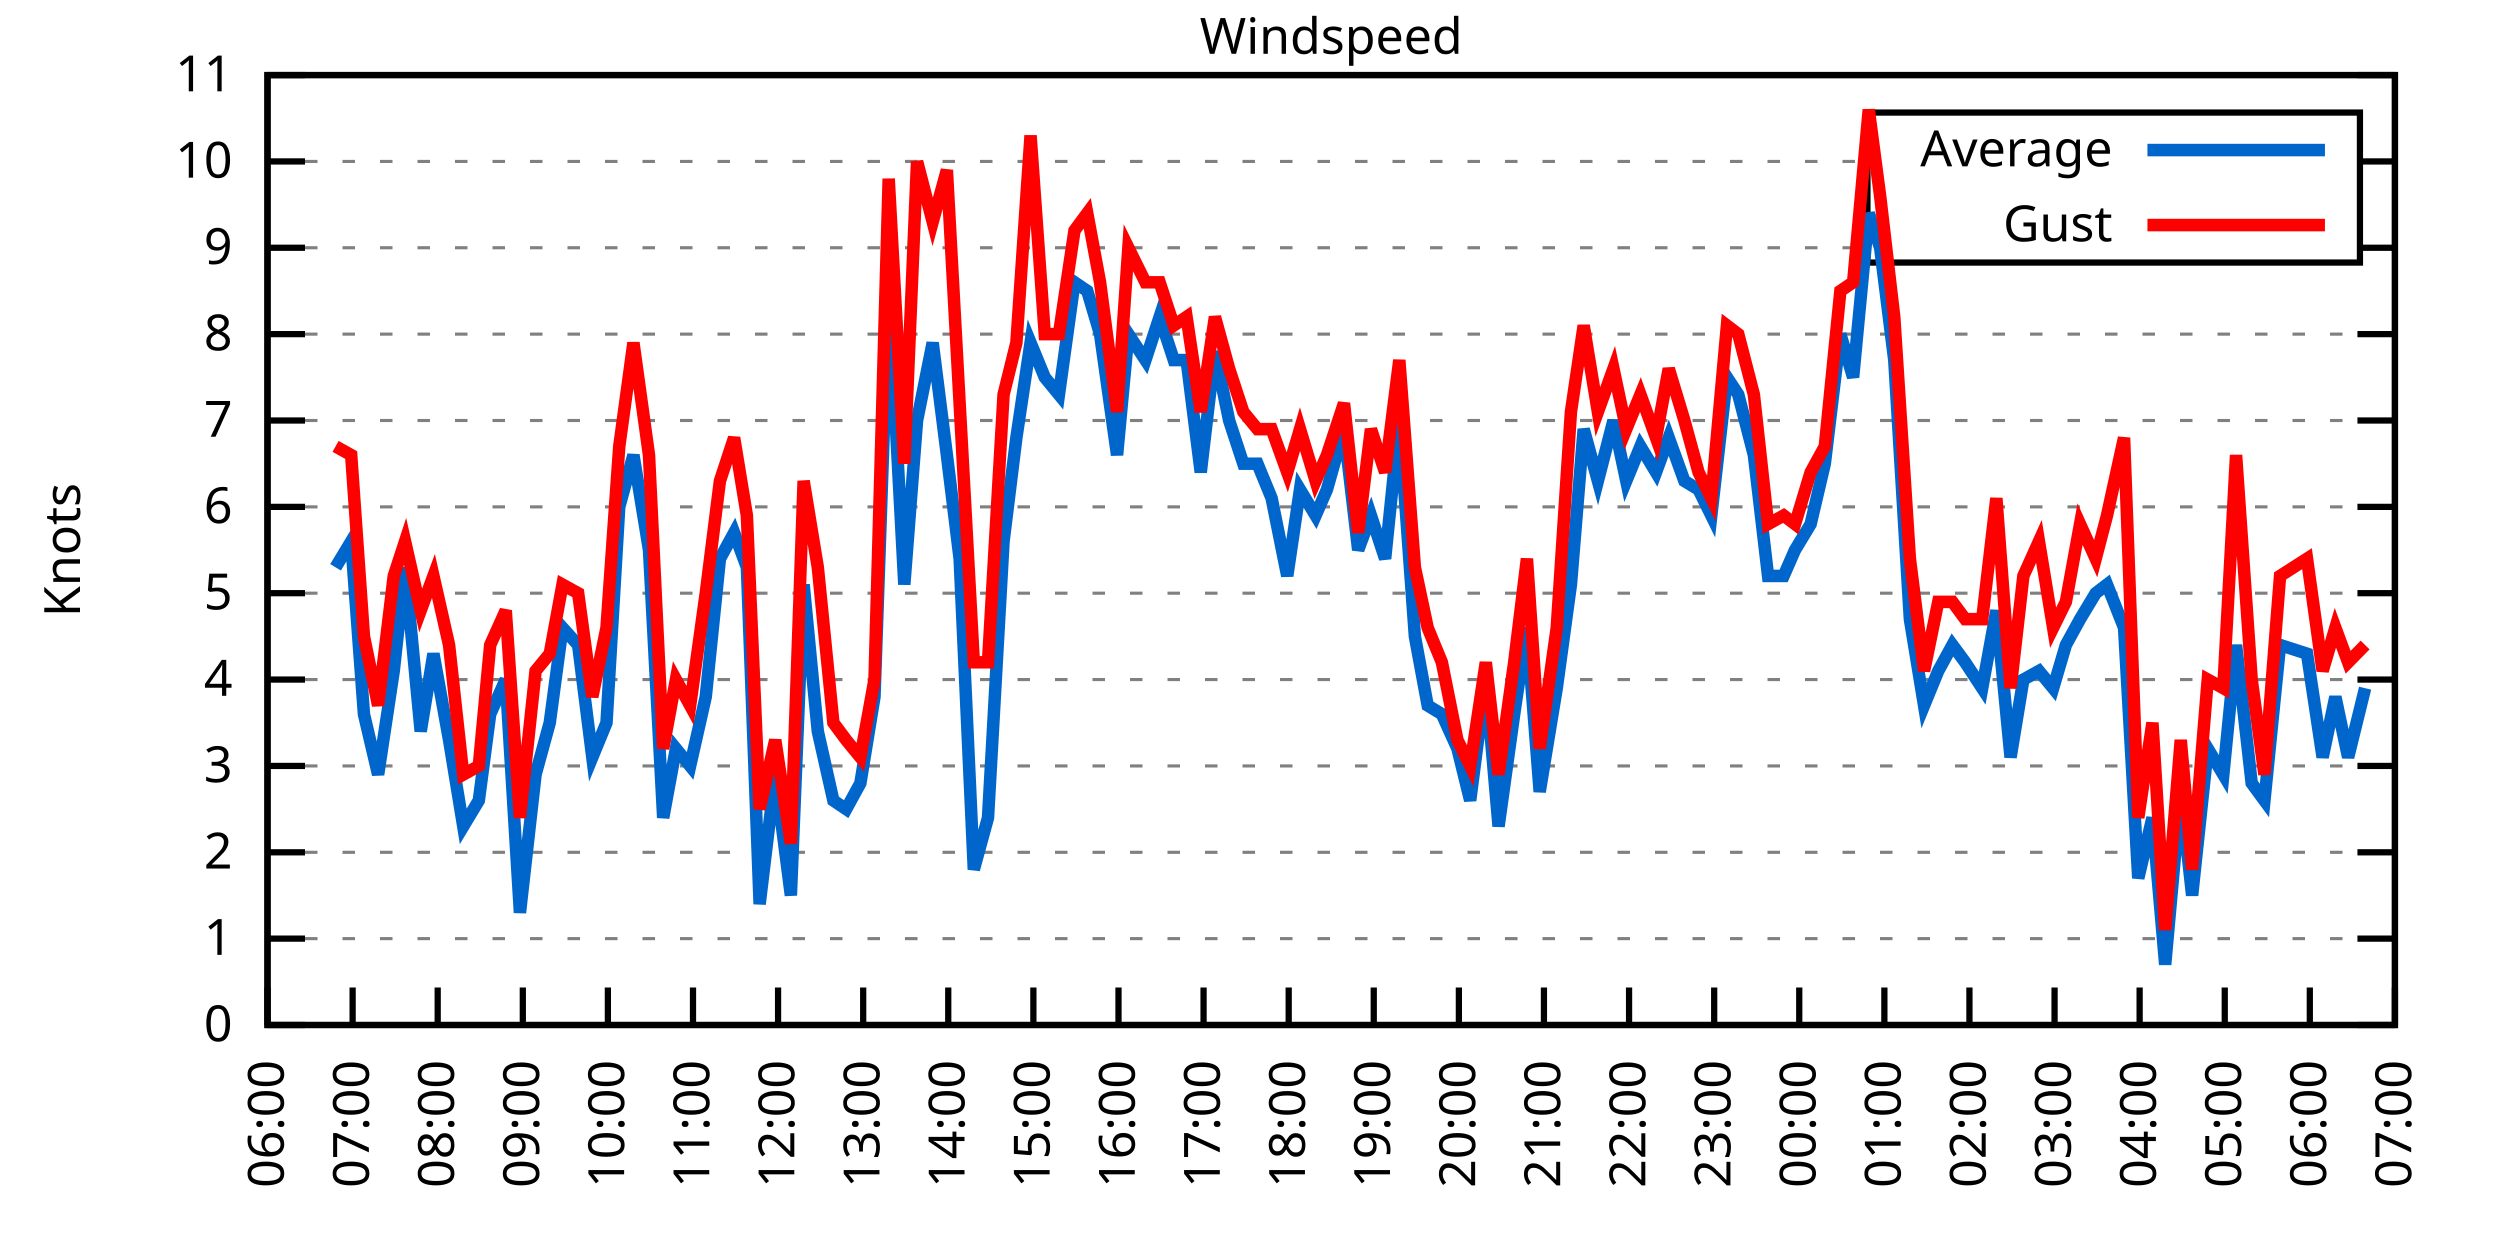
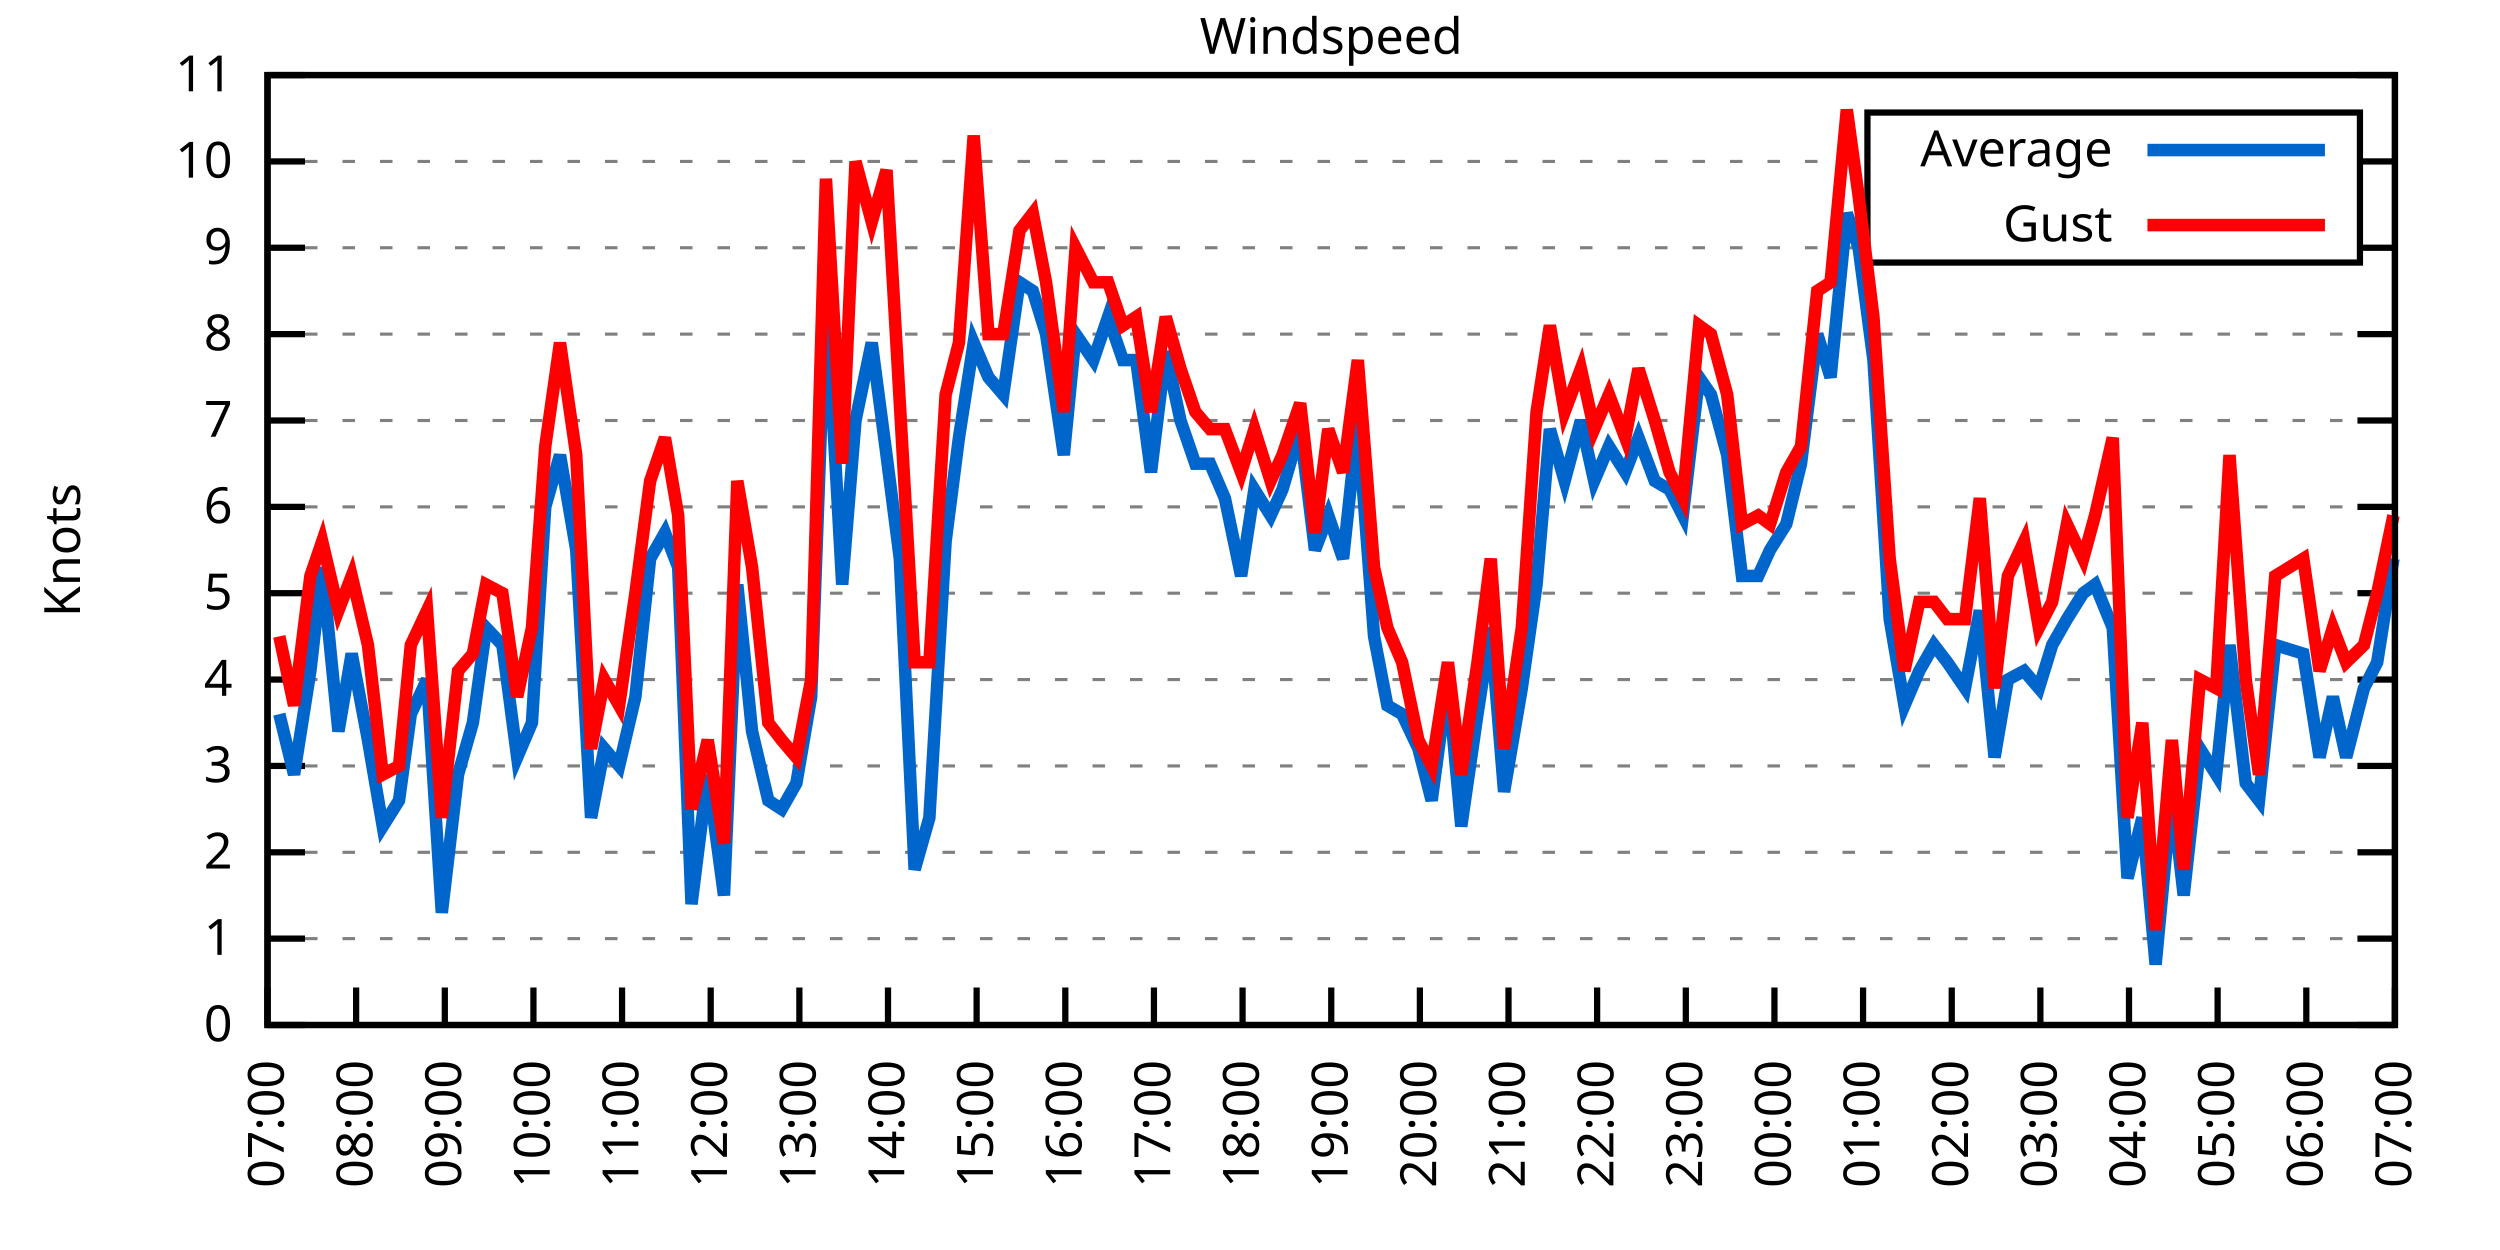
<svg xmlns="http://www.w3.org/2000/svg" xmlns:xlink="http://www.w3.org/1999/xlink" width="400" height="200" viewBox="0 0 400 200">
  <g id="gnuplot_canvas">
    <rect x="0" y="0" width="400" height="200" fill="none" />
    <defs>
      <circle id="gpDot" r="0.5" stroke-width="0.5" stroke="currentColor" />
      <path id="gpPt0" stroke-width="0.333" stroke="currentColor" d="M-1,0 h2 M0,-1 v2" />
      <path id="gpPt1" stroke-width="0.333" stroke="currentColor" d="M-1,-1 L1,1 M1,-1 L-1,1" />
      <path id="gpPt2" stroke-width="0.333" stroke="currentColor" d="M-1,0 L1,0 M0,-1 L0,1 M-1,-1 L1,1 M-1,1 L1,-1" />
      <rect id="gpPt3" stroke-width="0.333" stroke="currentColor" x="-1" y="-1" width="2" height="2" />
      <rect id="gpPt4" stroke-width="0.333" stroke="currentColor" fill="currentColor" x="-1" y="-1" width="2" height="2" />
      <circle id="gpPt5" stroke-width="0.333" stroke="currentColor" cx="0" cy="0" r="1" />
      <use xlink:href="#gpPt5" id="gpPt6" fill="currentColor" stroke="none" />
      <path id="gpPt7" stroke-width="0.333" stroke="currentColor" d="M0,-1.33 L-1.33,0.67 L1.33,0.67 z" />
      <use xlink:href="#gpPt7" id="gpPt8" fill="currentColor" stroke="none" />
      <use xlink:href="#gpPt7" id="gpPt9" stroke="currentColor" transform="rotate(180)" />
      <use xlink:href="#gpPt9" id="gpPt10" fill="currentColor" stroke="none" />
      <use xlink:href="#gpPt3" id="gpPt11" stroke="currentColor" transform="rotate(45)" />
      <use xlink:href="#gpPt11" id="gpPt12" fill="currentColor" stroke="none" />
      <path id="gpPt13" stroke-width="0.333" stroke="currentColor" d="M0,1.330 L1.265,0.411 L0.782,-1.067 L-0.782,-1.076 L-1.265,0.411 z" />
      <use xlink:href="#gpPt13" id="gpPt14" fill="currentColor" stroke="none" />
      <filter id="textbox" filterUnits="objectBoundingBox" x="0" y="0" height="1" width="1">
        <feFlood flood-color="white" flood-opacity="1" result="bgnd" />
        <feComposite in="SourceGraphic" in2="bgnd" operator="atop" />
      </filter>
      <filter id="greybox" filterUnits="objectBoundingBox" x="0" y="0" height="1" width="1">
        <feFlood flood-color="lightgrey" flood-opacity="1" result="grey" />
        <feComposite in="SourceGraphic" in2="grey" operator="atop" />
      </filter>
    </defs>
    <g fill="none" color="white" stroke="currentColor" stroke-width="1.00" stroke-linecap="butt" stroke-linejoin="miter">
</g>
    <g fill="none" color="black" stroke="currentColor" stroke-width="1.00" stroke-linecap="butt" stroke-linejoin="miter">
      <g stroke="none" shape-rendering="crispEdges">
        <polygon fill="rgb(255, 255, 255)" points="42.80,164.00 383.18,164.00 383.18,12.02 42.80,12.02 " />
      </g>
    </g>
    <g fill="none" color="black" stroke="currentColor" stroke-width="1.00" stroke-linecap="butt" stroke-linejoin="miter">
</g>
    <g fill="none" color="black" stroke="black" stroke-width="0.50" stroke-linecap="butt" stroke-linejoin="miter">
</g>
    <g fill="none" color="gray" stroke="currentColor" stroke-width="0.50" stroke-linecap="butt" stroke-linejoin="miter">
      <path stroke="gray" stroke-dasharray="2,4" class="gridline" d="M42.80,164.00 L383.19,164.00  " />
    </g>
    <g fill="none" color="gray" stroke="gray" stroke-width="1.00" stroke-linecap="butt" stroke-linejoin="miter">
</g>
    <g fill="none" color="black" stroke="currentColor" stroke-width="1.00" stroke-linecap="butt" stroke-linejoin="miter">
      <path stroke="black" d="M42.80,164.00 L48.80,164.00 M383.19,164.00 L377.19,164.00  " />
      <g transform="translate(37.20,166.60)" stroke="none" fill="black" font-family="Sans" font-size="8.00" text-anchor="end">
        <text>
          <tspan font-family="Sans"> 0</tspan>
        </text>
      </g>
    </g>
    <g fill="none" color="black" stroke="currentColor" stroke-width="1.00" stroke-linecap="butt" stroke-linejoin="miter">
</g>
    <g fill="none" color="black" stroke="black" stroke-width="0.50" stroke-linecap="butt" stroke-linejoin="miter">
</g>
    <g fill="none" color="gray" stroke="currentColor" stroke-width="0.50" stroke-linecap="butt" stroke-linejoin="miter">
      <path stroke="gray" stroke-dasharray="2,4" class="gridline" d="M42.80,150.18 L383.19,150.18  " />
    </g>
    <g fill="none" color="gray" stroke="gray" stroke-width="1.00" stroke-linecap="butt" stroke-linejoin="miter">
</g>
    <g fill="none" color="black" stroke="currentColor" stroke-width="1.00" stroke-linecap="butt" stroke-linejoin="miter">
      <path stroke="black" d="M42.80,150.18 L48.80,150.18 M383.19,150.18 L377.19,150.18  " />
      <g transform="translate(37.20,152.78)" stroke="none" fill="black" font-family="Sans" font-size="8.00" text-anchor="end">
        <text>
          <tspan font-family="Sans"> 1</tspan>
        </text>
      </g>
    </g>
    <g fill="none" color="black" stroke="currentColor" stroke-width="1.00" stroke-linecap="butt" stroke-linejoin="miter">
</g>
    <g fill="none" color="black" stroke="black" stroke-width="0.50" stroke-linecap="butt" stroke-linejoin="miter">
</g>
    <g fill="none" color="gray" stroke="currentColor" stroke-width="0.50" stroke-linecap="butt" stroke-linejoin="miter">
      <path stroke="gray" stroke-dasharray="2,4" class="gridline" d="M42.80,136.37 L383.19,136.37  " />
    </g>
    <g fill="none" color="gray" stroke="gray" stroke-width="1.00" stroke-linecap="butt" stroke-linejoin="miter">
</g>
    <g fill="none" color="black" stroke="currentColor" stroke-width="1.00" stroke-linecap="butt" stroke-linejoin="miter">
      <path stroke="black" d="M42.80,136.37 L48.80,136.37 M383.19,136.37 L377.19,136.37  " />
      <g transform="translate(37.20,138.97)" stroke="none" fill="black" font-family="Sans" font-size="8.00" text-anchor="end">
        <text>
          <tspan font-family="Sans"> 2</tspan>
        </text>
      </g>
    </g>
    <g fill="none" color="black" stroke="currentColor" stroke-width="1.00" stroke-linecap="butt" stroke-linejoin="miter">
</g>
    <g fill="none" color="black" stroke="black" stroke-width="0.50" stroke-linecap="butt" stroke-linejoin="miter">
</g>
    <g fill="none" color="gray" stroke="currentColor" stroke-width="0.50" stroke-linecap="butt" stroke-linejoin="miter">
      <path stroke="gray" stroke-dasharray="2,4" class="gridline" d="M42.80,122.55 L383.19,122.55  " />
    </g>
    <g fill="none" color="gray" stroke="gray" stroke-width="1.00" stroke-linecap="butt" stroke-linejoin="miter">
</g>
    <g fill="none" color="black" stroke="currentColor" stroke-width="1.00" stroke-linecap="butt" stroke-linejoin="miter">
      <path stroke="black" d="M42.80,122.55 L48.80,122.55 M383.19,122.55 L377.19,122.55  " />
      <g transform="translate(37.20,125.15)" stroke="none" fill="black" font-family="Sans" font-size="8.00" text-anchor="end">
        <text>
          <tspan font-family="Sans"> 3</tspan>
        </text>
      </g>
    </g>
    <g fill="none" color="black" stroke="currentColor" stroke-width="1.00" stroke-linecap="butt" stroke-linejoin="miter">
</g>
    <g fill="none" color="black" stroke="black" stroke-width="0.50" stroke-linecap="butt" stroke-linejoin="miter">
</g>
    <g fill="none" color="gray" stroke="currentColor" stroke-width="0.50" stroke-linecap="butt" stroke-linejoin="miter">
      <path stroke="gray" stroke-dasharray="2,4" class="gridline" d="M42.80,108.73 L383.19,108.73  " />
    </g>
    <g fill="none" color="gray" stroke="gray" stroke-width="1.00" stroke-linecap="butt" stroke-linejoin="miter">
</g>
    <g fill="none" color="black" stroke="currentColor" stroke-width="1.00" stroke-linecap="butt" stroke-linejoin="miter">
      <path stroke="black" d="M42.80,108.73 L48.80,108.73 M383.19,108.73 L377.19,108.73  " />
      <g transform="translate(37.20,111.33)" stroke="none" fill="black" font-family="Sans" font-size="8.00" text-anchor="end">
        <text>
          <tspan font-family="Sans"> 4</tspan>
        </text>
      </g>
    </g>
    <g fill="none" color="black" stroke="currentColor" stroke-width="1.00" stroke-linecap="butt" stroke-linejoin="miter">
</g>
    <g fill="none" color="black" stroke="black" stroke-width="0.50" stroke-linecap="butt" stroke-linejoin="miter">
</g>
    <g fill="none" color="gray" stroke="currentColor" stroke-width="0.50" stroke-linecap="butt" stroke-linejoin="miter">
      <path stroke="gray" stroke-dasharray="2,4" class="gridline" d="M42.80,94.91 L383.19,94.91  " />
    </g>
    <g fill="none" color="gray" stroke="gray" stroke-width="1.00" stroke-linecap="butt" stroke-linejoin="miter">
</g>
    <g fill="none" color="black" stroke="currentColor" stroke-width="1.00" stroke-linecap="butt" stroke-linejoin="miter">
      <path stroke="black" d="M42.80,94.91 L48.80,94.91 M383.19,94.91 L377.19,94.91  " />
      <g transform="translate(37.20,97.51)" stroke="none" fill="black" font-family="Sans" font-size="8.00" text-anchor="end">
        <text>
          <tspan font-family="Sans"> 5</tspan>
        </text>
      </g>
    </g>
    <g fill="none" color="black" stroke="currentColor" stroke-width="1.00" stroke-linecap="butt" stroke-linejoin="miter">
</g>
    <g fill="none" color="black" stroke="black" stroke-width="0.50" stroke-linecap="butt" stroke-linejoin="miter">
</g>
    <g fill="none" color="gray" stroke="currentColor" stroke-width="0.50" stroke-linecap="butt" stroke-linejoin="miter">
      <path stroke="gray" stroke-dasharray="2,4" class="gridline" d="M42.80,81.10 L383.19,81.10  " />
    </g>
    <g fill="none" color="gray" stroke="gray" stroke-width="1.00" stroke-linecap="butt" stroke-linejoin="miter">
</g>
    <g fill="none" color="black" stroke="currentColor" stroke-width="1.00" stroke-linecap="butt" stroke-linejoin="miter">
      <path stroke="black" d="M42.80,81.10 L48.80,81.10 M383.19,81.10 L377.19,81.10  " />
      <g transform="translate(37.20,83.70)" stroke="none" fill="black" font-family="Sans" font-size="8.00" text-anchor="end">
        <text>
          <tspan font-family="Sans"> 6</tspan>
        </text>
      </g>
    </g>
    <g fill="none" color="black" stroke="currentColor" stroke-width="1.00" stroke-linecap="butt" stroke-linejoin="miter">
</g>
    <g fill="none" color="black" stroke="black" stroke-width="0.50" stroke-linecap="butt" stroke-linejoin="miter">
</g>
    <g fill="none" color="gray" stroke="currentColor" stroke-width="0.50" stroke-linecap="butt" stroke-linejoin="miter">
      <path stroke="gray" stroke-dasharray="2,4" class="gridline" d="M42.80,67.28 L383.19,67.28  " />
    </g>
    <g fill="none" color="gray" stroke="gray" stroke-width="1.00" stroke-linecap="butt" stroke-linejoin="miter">
</g>
    <g fill="none" color="black" stroke="currentColor" stroke-width="1.00" stroke-linecap="butt" stroke-linejoin="miter">
      <path stroke="black" d="M42.80,67.28 L48.80,67.28 M383.19,67.28 L377.19,67.28  " />
      <g transform="translate(37.20,69.88)" stroke="none" fill="black" font-family="Sans" font-size="8.00" text-anchor="end">
        <text>
          <tspan font-family="Sans"> 7</tspan>
        </text>
      </g>
    </g>
    <g fill="none" color="black" stroke="currentColor" stroke-width="1.00" stroke-linecap="butt" stroke-linejoin="miter">
</g>
    <g fill="none" color="black" stroke="black" stroke-width="0.50" stroke-linecap="butt" stroke-linejoin="miter">
</g>
    <g fill="none" color="gray" stroke="currentColor" stroke-width="0.50" stroke-linecap="butt" stroke-linejoin="miter">
      <path stroke="gray" stroke-dasharray="2,4" class="gridline" d="M42.80,53.46 L383.19,53.46  " />
    </g>
    <g fill="none" color="gray" stroke="gray" stroke-width="1.00" stroke-linecap="butt" stroke-linejoin="miter">
</g>
    <g fill="none" color="black" stroke="currentColor" stroke-width="1.00" stroke-linecap="butt" stroke-linejoin="miter">
      <path stroke="black" d="M42.80,53.46 L48.80,53.46 M383.19,53.46 L377.19,53.46  " />
      <g transform="translate(37.20,56.06)" stroke="none" fill="black" font-family="Sans" font-size="8.00" text-anchor="end">
        <text>
          <tspan font-family="Sans"> 8</tspan>
        </text>
      </g>
    </g>
    <g fill="none" color="black" stroke="currentColor" stroke-width="1.00" stroke-linecap="butt" stroke-linejoin="miter">
</g>
    <g fill="none" color="black" stroke="black" stroke-width="0.50" stroke-linecap="butt" stroke-linejoin="miter">
</g>
    <g fill="none" color="gray" stroke="currentColor" stroke-width="0.50" stroke-linecap="butt" stroke-linejoin="miter">
      <path stroke="gray" stroke-dasharray="2,4" class="gridline" d="M42.80,39.64 L298.79,39.64 M377.59,39.64 L383.19,39.64  " />
    </g>
    <g fill="none" color="gray" stroke="gray" stroke-width="1.00" stroke-linecap="butt" stroke-linejoin="miter">
</g>
    <g fill="none" color="black" stroke="currentColor" stroke-width="1.00" stroke-linecap="butt" stroke-linejoin="miter">
      <path stroke="black" d="M42.80,39.64 L48.80,39.64 M383.19,39.64 L377.19,39.64  " />
      <g transform="translate(37.20,42.24)" stroke="none" fill="black" font-family="Sans" font-size="8.00" text-anchor="end">
        <text>
          <tspan font-family="Sans"> 9</tspan>
        </text>
      </g>
    </g>
    <g fill="none" color="black" stroke="currentColor" stroke-width="1.00" stroke-linecap="butt" stroke-linejoin="miter">
</g>
    <g fill="none" color="black" stroke="black" stroke-width="0.50" stroke-linecap="butt" stroke-linejoin="miter">
</g>
    <g fill="none" color="gray" stroke="currentColor" stroke-width="0.50" stroke-linecap="butt" stroke-linejoin="miter">
      <path stroke="gray" stroke-dasharray="2,4" class="gridline" d="M42.80,25.83 L298.79,25.83 M377.59,25.83 L383.19,25.83  " />
    </g>
    <g fill="none" color="gray" stroke="gray" stroke-width="1.00" stroke-linecap="butt" stroke-linejoin="miter">
</g>
    <g fill="none" color="black" stroke="currentColor" stroke-width="1.00" stroke-linecap="butt" stroke-linejoin="miter">
      <path stroke="black" d="M42.80,25.83 L48.80,25.83 M383.19,25.83 L377.19,25.83  " />
      <g transform="translate(37.20,28.43)" stroke="none" fill="black" font-family="Sans" font-size="8.00" text-anchor="end">
        <text>
          <tspan font-family="Sans"> 10</tspan>
        </text>
      </g>
    </g>
    <g fill="none" color="black" stroke="currentColor" stroke-width="1.00" stroke-linecap="butt" stroke-linejoin="miter">
</g>
    <g fill="none" color="black" stroke="black" stroke-width="0.50" stroke-linecap="butt" stroke-linejoin="miter">
</g>
    <g fill="none" color="gray" stroke="currentColor" stroke-width="0.50" stroke-linecap="butt" stroke-linejoin="miter">
      <path stroke="gray" stroke-dasharray="2,4" class="gridline" d="M42.80,12.01 L383.19,12.01  " />
    </g>
    <g fill="none" color="gray" stroke="gray" stroke-width="1.00" stroke-linecap="butt" stroke-linejoin="miter">
</g>
    <g fill="none" color="black" stroke="currentColor" stroke-width="1.00" stroke-linecap="butt" stroke-linejoin="miter">
      <path stroke="black" d="M42.80,12.01 L48.80,12.01 M383.19,12.01 L377.19,12.01  " />
      <g transform="translate(37.20,14.61)" stroke="none" fill="black" font-family="Sans" font-size="8.00" text-anchor="end">
        <text>
          <tspan font-family="Sans"> 11</tspan>
        </text>
      </g>
    </g>
    <g fill="none" color="black" stroke="currentColor" stroke-width="1.00" stroke-linecap="butt" stroke-linejoin="miter">
      <path stroke="black" d="M42.80,164.00 L42.80,158.00  " />
      <g transform="translate(45.40,169.60) rotate(270.00)" stroke="none" fill="black" font-family="Sans" font-size="8.00" text-anchor="end">
        <text>
-           <tspan font-family="Sans">06:00</tspan>
-         </text>
-       </g>
-     </g>
-     <g fill="none" color="black" stroke="currentColor" stroke-width="1.00" stroke-linecap="butt" stroke-linejoin="miter">
-       <path stroke="black" d="M56.42,164.00 L56.42,158.00  " />
-       <g transform="translate(59.02,169.60) rotate(270.00)" stroke="none" fill="black" font-family="Sans" font-size="8.00" text-anchor="end">
-         <text>
          <tspan font-family="Sans">07:00</tspan>
        </text>
      </g>
    </g>
    <g fill="none" color="black" stroke="currentColor" stroke-width="1.00" stroke-linecap="butt" stroke-linejoin="miter">
-       <path stroke="black" d="M70.03,164.00 L70.03,158.00  " />
-       <g transform="translate(72.63,169.60) rotate(270.00)" stroke="none" fill="black" font-family="Sans" font-size="8.00" text-anchor="end">
+       <path stroke="black" d="M56.98,164.00 L56.98,158.00  " />
+       <g transform="translate(59.58,169.60) rotate(270.00)" stroke="none" fill="black" font-family="Sans" font-size="8.00" text-anchor="end">
        <text>
          <tspan font-family="Sans">08:00</tspan>
        </text>
      </g>
    </g>
    <g fill="none" color="black" stroke="currentColor" stroke-width="1.00" stroke-linecap="butt" stroke-linejoin="miter">
-       <path stroke="black" d="M83.65,164.00 L83.65,158.00  " />
-       <g transform="translate(86.25,169.60) rotate(270.00)" stroke="none" fill="black" font-family="Sans" font-size="8.00" text-anchor="end">
+       <path stroke="black" d="M71.17,164.00 L71.17,158.00  " />
+       <g transform="translate(73.77,169.60) rotate(270.00)" stroke="none" fill="black" font-family="Sans" font-size="8.00" text-anchor="end">
        <text>
          <tspan font-family="Sans">09:00</tspan>
        </text>
      </g>
    </g>
    <g fill="none" color="black" stroke="currentColor" stroke-width="1.00" stroke-linecap="butt" stroke-linejoin="miter">
-       <path stroke="black" d="M97.26,164.00 L97.26,158.00  " />
-       <g transform="translate(99.86,169.60) rotate(270.00)" stroke="none" fill="black" font-family="Sans" font-size="8.00" text-anchor="end">
+       <path stroke="black" d="M85.35,164.00 L85.35,158.00  " />
+       <g transform="translate(87.95,169.60) rotate(270.00)" stroke="none" fill="black" font-family="Sans" font-size="8.00" text-anchor="end">
        <text>
          <tspan font-family="Sans">10:00</tspan>
        </text>
      </g>
    </g>
    <g fill="none" color="black" stroke="currentColor" stroke-width="1.00" stroke-linecap="butt" stroke-linejoin="miter">
-       <path stroke="black" d="M110.88,164.00 L110.88,158.00  " />
-       <g transform="translate(113.48,169.60) rotate(270.00)" stroke="none" fill="black" font-family="Sans" font-size="8.00" text-anchor="end">
+       <path stroke="black" d="M99.53,164.00 L99.53,158.00  " />
+       <g transform="translate(102.13,169.60) rotate(270.00)" stroke="none" fill="black" font-family="Sans" font-size="8.00" text-anchor="end">
        <text>
          <tspan font-family="Sans">11:00</tspan>
        </text>
      </g>
    </g>
    <g fill="none" color="black" stroke="currentColor" stroke-width="1.00" stroke-linecap="butt" stroke-linejoin="miter">
-       <path stroke="black" d="M124.49,164.00 L124.49,158.00  " />
-       <g transform="translate(127.09,169.60) rotate(270.00)" stroke="none" fill="black" font-family="Sans" font-size="8.00" text-anchor="end">
+       <path stroke="black" d="M113.71,164.00 L113.71,158.00  " />
+       <g transform="translate(116.31,169.60) rotate(270.00)" stroke="none" fill="black" font-family="Sans" font-size="8.00" text-anchor="end">
        <text>
          <tspan font-family="Sans">12:00</tspan>
        </text>
      </g>
    </g>
    <g fill="none" color="black" stroke="currentColor" stroke-width="1.00" stroke-linecap="butt" stroke-linejoin="miter">
-       <path stroke="black" d="M138.11,164.00 L138.11,158.00  " />
-       <g transform="translate(140.71,169.60) rotate(270.00)" stroke="none" fill="black" font-family="Sans" font-size="8.00" text-anchor="end">
+       <path stroke="black" d="M127.90,164.00 L127.90,158.00  " />
+       <g transform="translate(130.50,169.60) rotate(270.00)" stroke="none" fill="black" font-family="Sans" font-size="8.00" text-anchor="end">
        <text>
          <tspan font-family="Sans">13:00</tspan>
        </text>
      </g>
    </g>
    <g fill="none" color="black" stroke="currentColor" stroke-width="1.00" stroke-linecap="butt" stroke-linejoin="miter">
-       <path stroke="black" d="M151.72,164.00 L151.72,158.00  " />
-       <g transform="translate(154.32,169.60) rotate(270.00)" stroke="none" fill="black" font-family="Sans" font-size="8.00" text-anchor="end">
+       <path stroke="black" d="M142.08,164.00 L142.08,158.00  " />
+       <g transform="translate(144.68,169.60) rotate(270.00)" stroke="none" fill="black" font-family="Sans" font-size="8.00" text-anchor="end">
        <text>
          <tspan font-family="Sans">14:00</tspan>
        </text>
      </g>
    </g>
    <g fill="none" color="black" stroke="currentColor" stroke-width="1.00" stroke-linecap="butt" stroke-linejoin="miter">
-       <path stroke="black" d="M165.34,164.00 L165.34,158.00  " />
-       <g transform="translate(167.94,169.60) rotate(270.00)" stroke="none" fill="black" font-family="Sans" font-size="8.00" text-anchor="end">
+       <path stroke="black" d="M156.26,164.00 L156.26,158.00  " />
+       <g transform="translate(158.86,169.60) rotate(270.00)" stroke="none" fill="black" font-family="Sans" font-size="8.00" text-anchor="end">
        <text>
          <tspan font-family="Sans">15:00</tspan>
        </text>
      </g>
    </g>
    <g fill="none" color="black" stroke="currentColor" stroke-width="1.00" stroke-linecap="butt" stroke-linejoin="miter">
-       <path stroke="black" d="M178.96,164.00 L178.96,158.00  " />
-       <g transform="translate(181.56,169.60) rotate(270.00)" stroke="none" fill="black" font-family="Sans" font-size="8.00" text-anchor="end">
+       <path stroke="black" d="M170.45,164.00 L170.45,158.00  " />
+       <g transform="translate(173.05,169.60) rotate(270.00)" stroke="none" fill="black" font-family="Sans" font-size="8.00" text-anchor="end">
        <text>
          <tspan font-family="Sans">16:00</tspan>
        </text>
      </g>
    </g>
    <g fill="none" color="black" stroke="currentColor" stroke-width="1.00" stroke-linecap="butt" stroke-linejoin="miter">
-       <path stroke="black" d="M192.57,164.00 L192.57,158.00  " />
-       <g transform="translate(195.17,169.60) rotate(270.00)" stroke="none" fill="black" font-family="Sans" font-size="8.00" text-anchor="end">
+       <path stroke="black" d="M184.63,164.00 L184.63,158.00  " />
+       <g transform="translate(187.23,169.60) rotate(270.00)" stroke="none" fill="black" font-family="Sans" font-size="8.00" text-anchor="end">
        <text>
          <tspan font-family="Sans">17:00</tspan>
        </text>
      </g>
    </g>
    <g fill="none" color="black" stroke="currentColor" stroke-width="1.00" stroke-linecap="butt" stroke-linejoin="miter">
-       <path stroke="black" d="M206.19,164.00 L206.19,158.00  " />
-       <g transform="translate(208.79,169.60) rotate(270.00)" stroke="none" fill="black" font-family="Sans" font-size="8.00" text-anchor="end">
+       <path stroke="black" d="M198.81,164.00 L198.81,158.00  " />
+       <g transform="translate(201.41,169.60) rotate(270.00)" stroke="none" fill="black" font-family="Sans" font-size="8.00" text-anchor="end">
        <text>
          <tspan font-family="Sans">18:00</tspan>
        </text>
      </g>
    </g>
    <g fill="none" color="black" stroke="currentColor" stroke-width="1.00" stroke-linecap="butt" stroke-linejoin="miter">
-       <path stroke="black" d="M219.80,164.00 L219.80,158.00  " />
-       <g transform="translate(222.40,169.60) rotate(270.00)" stroke="none" fill="black" font-family="Sans" font-size="8.00" text-anchor="end">
+       <path stroke="black" d="M213.00,164.00 L213.00,158.00  " />
+       <g transform="translate(215.60,169.60) rotate(270.00)" stroke="none" fill="black" font-family="Sans" font-size="8.00" text-anchor="end">
        <text>
          <tspan font-family="Sans">19:00</tspan>
        </text>
      </g>
    </g>
    <g fill="none" color="black" stroke="currentColor" stroke-width="1.00" stroke-linecap="butt" stroke-linejoin="miter">
-       <path stroke="black" d="M233.42,164.00 L233.42,158.00  " />
-       <g transform="translate(236.02,169.60) rotate(270.00)" stroke="none" fill="black" font-family="Sans" font-size="8.00" text-anchor="end">
+       <path stroke="black" d="M227.18,164.00 L227.18,158.00  " />
+       <g transform="translate(229.78,169.60) rotate(270.00)" stroke="none" fill="black" font-family="Sans" font-size="8.00" text-anchor="end">
        <text>
          <tspan font-family="Sans">20:00</tspan>
        </text>
      </g>
    </g>
    <g fill="none" color="black" stroke="currentColor" stroke-width="1.00" stroke-linecap="butt" stroke-linejoin="miter">
-       <path stroke="black" d="M247.03,164.00 L247.03,158.00  " />
-       <g transform="translate(249.63,169.60) rotate(270.00)" stroke="none" fill="black" font-family="Sans" font-size="8.00" text-anchor="end">
+       <path stroke="black" d="M241.36,164.00 L241.36,158.00  " />
+       <g transform="translate(243.96,169.60) rotate(270.00)" stroke="none" fill="black" font-family="Sans" font-size="8.00" text-anchor="end">
        <text>
          <tspan font-family="Sans">21:00</tspan>
        </text>
      </g>
    </g>
    <g fill="none" color="black" stroke="currentColor" stroke-width="1.00" stroke-linecap="butt" stroke-linejoin="miter">
-       <path stroke="black" d="M260.65,164.00 L260.65,158.00  " />
-       <g transform="translate(263.25,169.60) rotate(270.00)" stroke="none" fill="black" font-family="Sans" font-size="8.00" text-anchor="end">
+       <path stroke="black" d="M255.54,164.00 L255.54,158.00  " />
+       <g transform="translate(258.14,169.60) rotate(270.00)" stroke="none" fill="black" font-family="Sans" font-size="8.00" text-anchor="end">
        <text>
          <tspan font-family="Sans">22:00</tspan>
        </text>
      </g>
    </g>
    <g fill="none" color="black" stroke="currentColor" stroke-width="1.00" stroke-linecap="butt" stroke-linejoin="miter">
-       <path stroke="black" d="M274.27,164.00 L274.27,158.00  " />
-       <g transform="translate(276.87,169.60) rotate(270.00)" stroke="none" fill="black" font-family="Sans" font-size="8.00" text-anchor="end">
+       <path stroke="black" d="M269.73,164.00 L269.73,158.00  " />
+       <g transform="translate(272.33,169.60) rotate(270.00)" stroke="none" fill="black" font-family="Sans" font-size="8.00" text-anchor="end">
        <text>
          <tspan font-family="Sans">23:00</tspan>
        </text>
      </g>
    </g>
    <g fill="none" color="black" stroke="currentColor" stroke-width="1.00" stroke-linecap="butt" stroke-linejoin="miter">
-       <path stroke="black" d="M287.88,164.00 L287.88,158.00  " />
-       <g transform="translate(290.48,169.60) rotate(270.00)" stroke="none" fill="black" font-family="Sans" font-size="8.00" text-anchor="end">
+       <path stroke="black" d="M283.91,164.00 L283.91,158.00  " />
+       <g transform="translate(286.51,169.60) rotate(270.00)" stroke="none" fill="black" font-family="Sans" font-size="8.00" text-anchor="end">
        <text>
          <tspan font-family="Sans">00:00</tspan>
        </text>
      </g>
    </g>
    <g fill="none" color="black" stroke="currentColor" stroke-width="1.00" stroke-linecap="butt" stroke-linejoin="miter">
-       <path stroke="black" d="M301.50,164.00 L301.50,158.00  " />
-       <g transform="translate(304.10,169.60) rotate(270.00)" stroke="none" fill="black" font-family="Sans" font-size="8.00" text-anchor="end">
+       <path stroke="black" d="M298.09,164.00 L298.09,158.00  " />
+       <g transform="translate(300.69,169.60) rotate(270.00)" stroke="none" fill="black" font-family="Sans" font-size="8.00" text-anchor="end">
        <text>
          <tspan font-family="Sans">01:00</tspan>
        </text>
      </g>
    </g>
    <g fill="none" color="black" stroke="currentColor" stroke-width="1.00" stroke-linecap="butt" stroke-linejoin="miter">
-       <path stroke="black" d="M315.11,164.00 L315.11,158.00  " />
-       <g transform="translate(317.71,169.60) rotate(270.00)" stroke="none" fill="black" font-family="Sans" font-size="8.00" text-anchor="end">
+       <path stroke="black" d="M312.28,164.00 L312.28,158.00  " />
+       <g transform="translate(314.88,169.60) rotate(270.00)" stroke="none" fill="black" font-family="Sans" font-size="8.00" text-anchor="end">
        <text>
          <tspan font-family="Sans">02:00</tspan>
        </text>
      </g>
    </g>
    <g fill="none" color="black" stroke="currentColor" stroke-width="1.00" stroke-linecap="butt" stroke-linejoin="miter">
-       <path stroke="black" d="M328.73,164.00 L328.73,158.00  " />
-       <g transform="translate(331.33,169.60) rotate(270.00)" stroke="none" fill="black" font-family="Sans" font-size="8.00" text-anchor="end">
+       <path stroke="black" d="M326.46,164.00 L326.46,158.00  " />
+       <g transform="translate(329.06,169.60) rotate(270.00)" stroke="none" fill="black" font-family="Sans" font-size="8.00" text-anchor="end">
        <text>
          <tspan font-family="Sans">03:00</tspan>
        </text>
      </g>
    </g>
    <g fill="none" color="black" stroke="currentColor" stroke-width="1.00" stroke-linecap="butt" stroke-linejoin="miter">
-       <path stroke="black" d="M342.34,164.00 L342.34,158.00  " />
-       <g transform="translate(344.94,169.60) rotate(270.00)" stroke="none" fill="black" font-family="Sans" font-size="8.00" text-anchor="end">
+       <path stroke="black" d="M340.64,164.00 L340.64,158.00  " />
+       <g transform="translate(343.24,169.60) rotate(270.00)" stroke="none" fill="black" font-family="Sans" font-size="8.00" text-anchor="end">
        <text>
          <tspan font-family="Sans">04:00</tspan>
        </text>
      </g>
    </g>
    <g fill="none" color="black" stroke="currentColor" stroke-width="1.00" stroke-linecap="butt" stroke-linejoin="miter">
-       <path stroke="black" d="M355.96,164.00 L355.96,158.00  " />
-       <g transform="translate(358.56,169.60) rotate(270.00)" stroke="none" fill="black" font-family="Sans" font-size="8.00" text-anchor="end">
+       <path stroke="black" d="M354.82,164.00 L354.82,158.00  " />
+       <g transform="translate(357.42,169.60) rotate(270.00)" stroke="none" fill="black" font-family="Sans" font-size="8.00" text-anchor="end">
        <text>
          <tspan font-family="Sans">05:00</tspan>
        </text>
      </g>
    </g>
    <g fill="none" color="black" stroke="currentColor" stroke-width="1.00" stroke-linecap="butt" stroke-linejoin="miter">
-       <path stroke="black" d="M369.57,164.00 L369.57,158.00  " />
-       <g transform="translate(372.17,169.60) rotate(270.00)" stroke="none" fill="black" font-family="Sans" font-size="8.00" text-anchor="end">
+       <path stroke="black" d="M369.01,164.00 L369.01,158.00  " />
+       <g transform="translate(371.61,169.60) rotate(270.00)" stroke="none" fill="black" font-family="Sans" font-size="8.00" text-anchor="end">
        <text>
          <tspan font-family="Sans">06:00</tspan>
        </text>
      </g>
    </g>
    <g fill="none" color="black" stroke="currentColor" stroke-width="1.00" stroke-linecap="butt" stroke-linejoin="miter">
      <path stroke="black" d="M383.19,164.00 L383.19,158.00  " />
      <g transform="translate(385.79,169.60) rotate(270.00)" stroke="none" fill="black" font-family="Sans" font-size="8.00" text-anchor="end">
        <text>
          <tspan font-family="Sans">07:00</tspan>
        </text>
      </g>
    </g>
    <g fill="none" color="black" stroke="currentColor" stroke-width="1.00" stroke-linecap="butt" stroke-linejoin="miter">
</g>
    <g fill="none" color="black" stroke="currentColor" stroke-width="1.00" stroke-linecap="butt" stroke-linejoin="miter">
      <path stroke="black" d="M42.80,12.01 L42.80,164.00 L383.19,164.00 L383.19,12.01 L42.80,12.01 Z  " />
    </g>
    <g fill="none" color="black" stroke="currentColor" stroke-width="1.00" stroke-linecap="butt" stroke-linejoin="miter">
</g>
    <g fill="none" color="black" stroke="currentColor" stroke-width="1.00" stroke-linecap="butt" stroke-linejoin="miter">
      <path stroke="black" d="M298.79,42.01 L298.79,18.01 L377.59,18.01 L377.59,42.01 L298.79,42.01 Z  " />
    </g>
    <g id="Windspeed_plot_1">
      <g fill="none" color="white" stroke="black" stroke-width="2.00" stroke-linecap="butt" stroke-linejoin="miter">
</g>
      <g fill="none" color="black" stroke="currentColor" stroke-width="2.00" stroke-linecap="butt" stroke-linejoin="miter">
        <g transform="translate(337.99,26.61)" stroke="none" fill="black" font-family="Sans" font-size="8.00" text-anchor="end">
          <text>
            <tspan font-family="Sans">Average</tspan>
          </text>
        </g>
      </g>
      <g fill="none" color="black" stroke="currentColor" stroke-width="2.00" stroke-linecap="butt" stroke-linejoin="miter">
-         <path stroke="rgb(  0, 102, 204)" d="M343.59,24.01 L371.99,24.01 M53.69,90.77 L56.19,86.62 L58.23,114.26 L60.50,123.93 L63.00,107.35 L64.81,90.77   L67.31,117.02 L69.35,104.59 L71.85,118.40 L74.12,132.22 L76.61,128.08 L78.43,114.26 L80.92,108.73 L83.19,146.04   L85.69,123.93 L87.96,115.64 L90.00,100.44 L92.50,103.20 L94.77,121.17 L97.04,115.64 L99.08,81.10 L101.35,72.81   L103.84,88.00 L106.11,130.84 L108.15,119.78 L110.42,122.55 L112.92,111.49 L115.19,89.39 L117.46,85.24 L119.50,90.77   L121.54,144.66 L124.04,123.93 L126.54,143.27 L128.58,93.53 L130.85,117.02 L133.34,128.08 L135.39,129.46 L137.66,125.31   L139.92,111.49 L142.19,46.55 L144.69,93.53 L146.73,67.28 L149.23,54.84 L151.50,72.81 L153.54,89.39 L155.81,139.13   L158.08,130.84 L160.57,86.62 L162.62,70.04 L164.89,54.84 L167.16,60.37 L169.43,63.13 L171.92,45.17 L173.96,46.55   L176.01,53.46 L178.73,72.81 L180.54,53.46 L183.27,57.61 L185.54,50.70 L187.81,57.61 L189.85,57.61 L192.12,75.57   L194.39,56.23 L196.66,67.28 L198.93,74.19 L201.19,74.19 L203.46,79.71 L205.96,92.15 L208.00,78.33 L210.50,82.48   L212.31,78.33 L215.04,68.66 L217.31,88.00 L219.35,82.48 L221.62,89.39 L223.89,67.28 L226.38,101.82 L228.43,112.88   L230.70,114.26 L233.19,119.78 L235.23,128.08 L237.73,108.73 L239.77,132.22 L242.27,114.26 L244.31,100.44 L246.35,126.69   L249.08,110.11 L251.35,93.53 L253.39,68.66 L255.66,76.95 L258.15,67.28 L260.20,76.95 L262.47,71.42 L264.96,75.57   L267.00,70.04 L269.50,76.95 L271.77,78.33 L273.81,82.48 L276.31,60.37 L278.12,63.13 L280.62,72.81 L282.89,92.15   L285.38,92.15 L287.20,88.00 L289.70,83.86 L291.97,74.19 L294.46,53.46 L296.50,60.37 L299.00,34.12 L300.82,39.64   L303.08,57.61 L305.58,99.06 L307.85,112.88 L310.12,107.35 L312.39,103.20 L314.43,105.97 L317.15,110.11 L319.42,97.68   L321.69,121.17 L323.74,108.73 L326.23,107.35 L328.50,110.11 L330.54,103.20 L332.81,99.06 L335.31,94.91 L337.12,93.53   L339.85,100.44 L342.12,140.51 L344.39,130.84 L346.43,154.33 L348.92,126.69 L350.74,143.27 L353.24,119.78 L355.73,123.93   L357.77,103.20 L360.27,125.31 L362.31,128.08 L364.81,103.20 L369.12,104.59 L371.62,121.17 L373.66,111.49 L375.70,121.17   L378.42,110.11  " />
+         <path stroke="rgb(  0, 102, 204)" d="M343.59,24.01 L371.99,24.01 M44.69,114.26 L47.05,123.93 L49.66,107.35 L51.55,90.77 L54.15,117.02 L56.27,104.59   L58.87,118.40 L61.24,132.22 L63.84,128.08 L65.73,114.26 L68.33,108.73 L70.69,146.04 L73.29,123.93 L75.66,115.64   L77.78,100.44 L80.38,103.20 L82.75,121.17 L85.11,115.64 L87.24,81.10 L89.60,72.81 L92.20,88.00 L94.57,130.84   L96.70,119.78 L99.06,122.55 L101.66,111.49 L104.02,89.39 L106.39,85.24 L108.51,90.77 L110.64,144.66 L113.24,123.93   L115.84,143.27 L117.97,93.53 L120.33,117.02 L122.93,128.08 L125.06,129.46 L127.42,125.31 L129.79,111.49 L132.15,46.55   L134.75,93.53 L136.88,67.28 L139.48,54.84 L141.84,72.81 L143.97,89.39 L146.34,139.13 L148.70,130.84 L151.30,86.62   L153.43,70.04 L155.79,54.84 L158.15,60.37 L160.52,63.13 L163.12,45.17 L165.25,46.55 L167.37,53.46 L170.21,72.81   L172.10,53.46 L174.94,57.61 L177.30,50.70 L179.67,57.61 L181.79,57.61 L184.16,75.57 L186.52,56.23 L188.88,67.28   L191.25,74.19 L193.61,74.19 L195.98,79.71 L198.58,92.15 L200.70,78.33 L203.30,82.48 L205.19,78.33 L208.03,68.66   L210.39,88.00 L212.52,82.48 L214.89,89.39 L217.25,67.28 L219.85,101.82 L221.98,112.88 L224.34,114.26 L226.94,119.78   L229.07,128.08 L231.67,108.73 L233.80,132.22 L236.40,114.26 L238.52,100.44 L240.65,126.69 L243.49,110.11 L245.85,93.53   L247.98,68.66 L250.34,76.95 L252.94,67.28 L255.07,76.95 L257.43,71.42 L260.04,75.57 L262.16,70.04 L264.76,76.95   L267.13,78.33 L269.25,82.48 L271.85,60.37 L273.75,63.13 L276.35,72.81 L278.71,92.15 L281.31,92.15 L283.20,88.00   L285.80,83.86 L288.16,74.19 L290.76,53.46 L292.89,60.37 L295.49,34.12 L297.38,39.64 L299.75,57.61 L302.35,99.06   L304.71,112.88 L307.08,107.35 L309.44,103.20 L311.57,105.97 L314.40,110.11 L316.77,97.68 L319.13,121.17 L321.26,108.73   L323.86,107.35 L326.22,110.11 L328.35,103.20 L330.71,99.06 L333.31,94.91 L335.20,93.53 L338.04,100.44 L340.40,140.51   L342.77,130.84 L344.90,154.33 L347.50,126.69 L349.39,143.27 L351.99,119.78 L354.59,123.93 L356.72,103.20 L359.32,125.31   L361.44,128.08 L364.04,103.20 L368.53,104.59 L371.13,121.17 L373.26,111.49 L375.39,121.17 L378.23,110.11 L380.35,105.97   L382.95,89.39  " />
      </g>
    </g>
    <g id="Windspeed_plot_2">
      <g fill="none" color="black" stroke="currentColor" stroke-width="2.00" stroke-linecap="butt" stroke-linejoin="miter">
        <g transform="translate(337.99,38.61)" stroke="none" fill="black" font-family="Sans" font-size="8.00" text-anchor="end">
          <text>
            <tspan font-family="Sans">Gust</tspan>
          </text>
        </g>
      </g>
      <g fill="none" color="black" stroke="currentColor" stroke-width="2.00" stroke-linecap="butt" stroke-linejoin="miter">
-         <path stroke="rgb(255,   0,   0)" d="M343.59,36.01 L371.99,36.01 M53.69,71.42 L56.19,72.81 L58.23,101.82 L60.50,112.88 L63.00,92.15 L64.81,86.62   L67.31,97.68 L69.35,92.15 L71.85,103.20 L74.12,123.93 L76.61,122.55 L78.43,103.20 L80.92,97.68 L83.19,130.84   L85.69,107.35 L87.96,104.59 L90.00,93.53 L92.50,94.91 L94.77,111.49 L97.04,100.44 L99.08,71.42 L101.35,54.84   L103.84,72.81 L106.11,119.78 L108.15,108.73 L110.42,112.88 L112.92,94.91 L115.19,76.95 L117.46,70.04 L119.50,82.48   L121.54,129.46 L124.04,118.40 L126.54,134.98 L128.58,76.95 L130.85,90.77 L133.34,115.64 L135.39,118.40 L137.66,121.17   L139.92,108.73 L142.19,28.59 L144.69,74.19 L146.73,25.83 L149.23,35.50 L151.50,27.21 L153.54,64.52 L155.81,105.97   L158.08,105.97 L160.57,63.13 L162.62,54.84 L164.89,21.68 L167.16,53.46 L169.43,53.46 L171.92,36.88 L173.96,34.12   L176.01,45.17 L178.73,65.90 L180.54,39.64 L183.27,45.17 L185.54,45.17 L187.81,52.08 L189.85,50.70 L192.12,65.90   L194.39,50.70 L196.66,58.99 L198.93,65.90 L201.19,68.66 L203.46,68.66 L205.96,75.57 L208.00,68.66 L210.50,76.95   L212.31,72.81 L215.04,64.52 L217.31,85.24 L219.35,68.66 L221.62,75.57 L223.89,57.61 L226.38,90.77 L228.43,100.44   L230.70,105.97 L233.19,118.40 L235.23,122.55 L237.73,105.97 L239.77,123.93 L242.27,105.97 L244.31,89.39 L246.35,119.78   L249.08,100.44 L251.35,65.90 L253.39,52.08 L255.66,65.90 L258.15,58.99 L260.20,68.66 L262.47,63.13 L264.96,70.04   L267.00,58.99 L269.50,67.28 L271.77,75.57 L273.81,79.71 L276.31,52.08 L278.12,53.46 L280.62,63.13 L282.89,83.86   L285.38,82.48 L287.20,83.86 L289.70,75.57 L291.97,71.42 L294.46,46.55 L296.50,45.17 L299.00,17.54 L300.82,31.35   L303.08,50.70 L305.58,89.39 L307.85,107.35 L310.12,96.30 L312.39,96.30 L314.43,99.06 L317.15,99.06 L319.42,79.71   L321.69,110.11 L323.74,92.15 L326.23,86.62 L328.50,100.44 L330.54,96.30 L332.81,83.86 L335.31,89.39 L337.12,82.48   L339.85,70.04 L342.12,130.84 L344.39,115.64 L346.43,148.80 L348.92,118.40 L350.74,139.13 L353.24,108.73 L355.73,110.11   L357.77,72.81 L360.27,108.73 L362.31,123.93 L364.81,92.15 L369.12,89.39 L371.62,107.35 L373.66,100.44 L375.70,105.97   L378.42,103.20  " />
+         <path stroke="rgb(255,   0,   0)" d="M343.59,36.01 L371.99,36.01 M44.69,101.82 L47.05,112.88 L49.66,92.15 L51.55,86.62 L54.15,97.68 L56.27,92.15   L58.87,103.20 L61.24,123.93 L63.84,122.55 L65.73,103.20 L68.33,97.68 L70.69,130.84 L73.29,107.35 L75.66,104.59   L77.78,93.53 L80.38,94.91 L82.75,111.49 L85.11,100.44 L87.24,71.42 L89.60,54.84 L92.20,72.81 L94.57,119.78   L96.70,108.73 L99.06,112.88 L101.66,94.91 L104.02,76.95 L106.39,70.04 L108.51,82.48 L110.64,129.46 L113.24,118.40   L115.84,134.98 L117.97,76.95 L120.33,90.77 L122.93,115.64 L125.06,118.40 L127.42,121.17 L129.79,108.73 L132.15,28.59   L134.75,74.19 L136.88,25.83 L139.48,35.50 L141.84,27.21 L143.97,64.52 L146.34,105.97 L148.70,105.97 L151.30,63.13   L153.43,54.84 L155.79,21.68 L158.15,53.46 L160.52,53.46 L163.12,36.88 L165.25,34.12 L167.37,45.17 L170.21,65.90   L172.10,39.64 L174.94,45.17 L177.30,45.17 L179.67,52.08 L181.79,50.70 L184.16,65.90 L186.52,50.70 L188.88,58.99   L191.25,65.90 L193.61,68.66 L195.98,68.66 L198.58,75.57 L200.70,68.66 L203.30,76.95 L205.19,72.81 L208.03,64.52   L210.39,85.24 L212.52,68.66 L214.89,75.57 L217.25,57.61 L219.85,90.77 L221.98,100.44 L224.34,105.97 L226.94,118.40   L229.07,122.55 L231.67,105.97 L233.80,123.93 L236.40,105.97 L238.52,89.39 L240.65,119.78 L243.49,100.44 L245.85,65.90   L247.98,52.08 L250.34,65.90 L252.94,58.99 L255.07,68.66 L257.43,63.13 L260.04,70.04 L262.16,58.99 L264.76,67.28   L267.13,75.57 L269.25,79.71 L271.85,52.08 L273.75,53.46 L276.35,63.13 L278.71,83.86 L281.31,82.48 L283.20,83.86   L285.80,75.57 L288.16,71.42 L290.76,46.55 L292.89,45.17 L295.49,17.54 L297.38,31.35 L299.75,50.70 L302.35,89.39   L304.71,107.35 L307.08,96.30 L309.44,96.30 L311.57,99.06 L314.40,99.06 L316.77,79.71 L319.13,110.11 L321.26,92.15   L323.86,86.62 L326.22,100.44 L328.35,96.30 L330.71,83.86 L333.31,89.39 L335.20,82.48 L338.04,70.04 L340.40,130.84   L342.77,115.64 L344.90,148.80 L347.50,118.40 L349.39,139.13 L351.99,108.73 L354.59,110.11 L356.72,72.81 L359.32,108.73   L361.44,123.93 L364.04,92.15 L368.53,89.39 L371.13,107.35 L373.26,100.44 L375.39,105.97 L378.23,103.20 L380.35,94.91   L382.95,82.48  " />
      </g>
    </g>
    <g fill="none" color="black" stroke="currentColor" stroke-width="2.00" stroke-linecap="butt" stroke-linejoin="miter">
</g>
    <g fill="none" color="black" stroke="black" stroke-width="1.00" stroke-linecap="butt" stroke-linejoin="miter">
</g>
    <g fill="none" color="black" stroke="currentColor" stroke-width="1.00" stroke-linecap="butt" stroke-linejoin="miter">
      <path stroke="black" d="M42.80,12.01 L42.80,164.00 L383.19,164.00 L383.19,12.01 L42.80,12.01 Z  " />
      <g transform="translate(12.80,88.01) rotate(270.00)" stroke="none" fill="black" font-family="Sans" font-size="8.00" text-anchor="middle">
        <text>
          <tspan font-family="Sans">Knots</tspan>
        </text>
      </g>
    </g>
    <g fill="none" color="black" stroke="currentColor" stroke-width="1.00" stroke-linecap="butt" stroke-linejoin="miter">
</g>
    <g fill="none" color="black" stroke="currentColor" stroke-width="1.00" stroke-linecap="butt" stroke-linejoin="miter">
      <g transform="translate(212.99,8.61)" stroke="none" fill="black" font-family="Sans" font-size="8.00" text-anchor="middle">
        <text>
          <tspan font-family="Sans">Windspeed</tspan>
        </text>
      </g>
    </g>
    <g fill="none" color="black" stroke="currentColor" stroke-width="1.00" stroke-linecap="butt" stroke-linejoin="miter">
</g>
  </g>
</svg>
